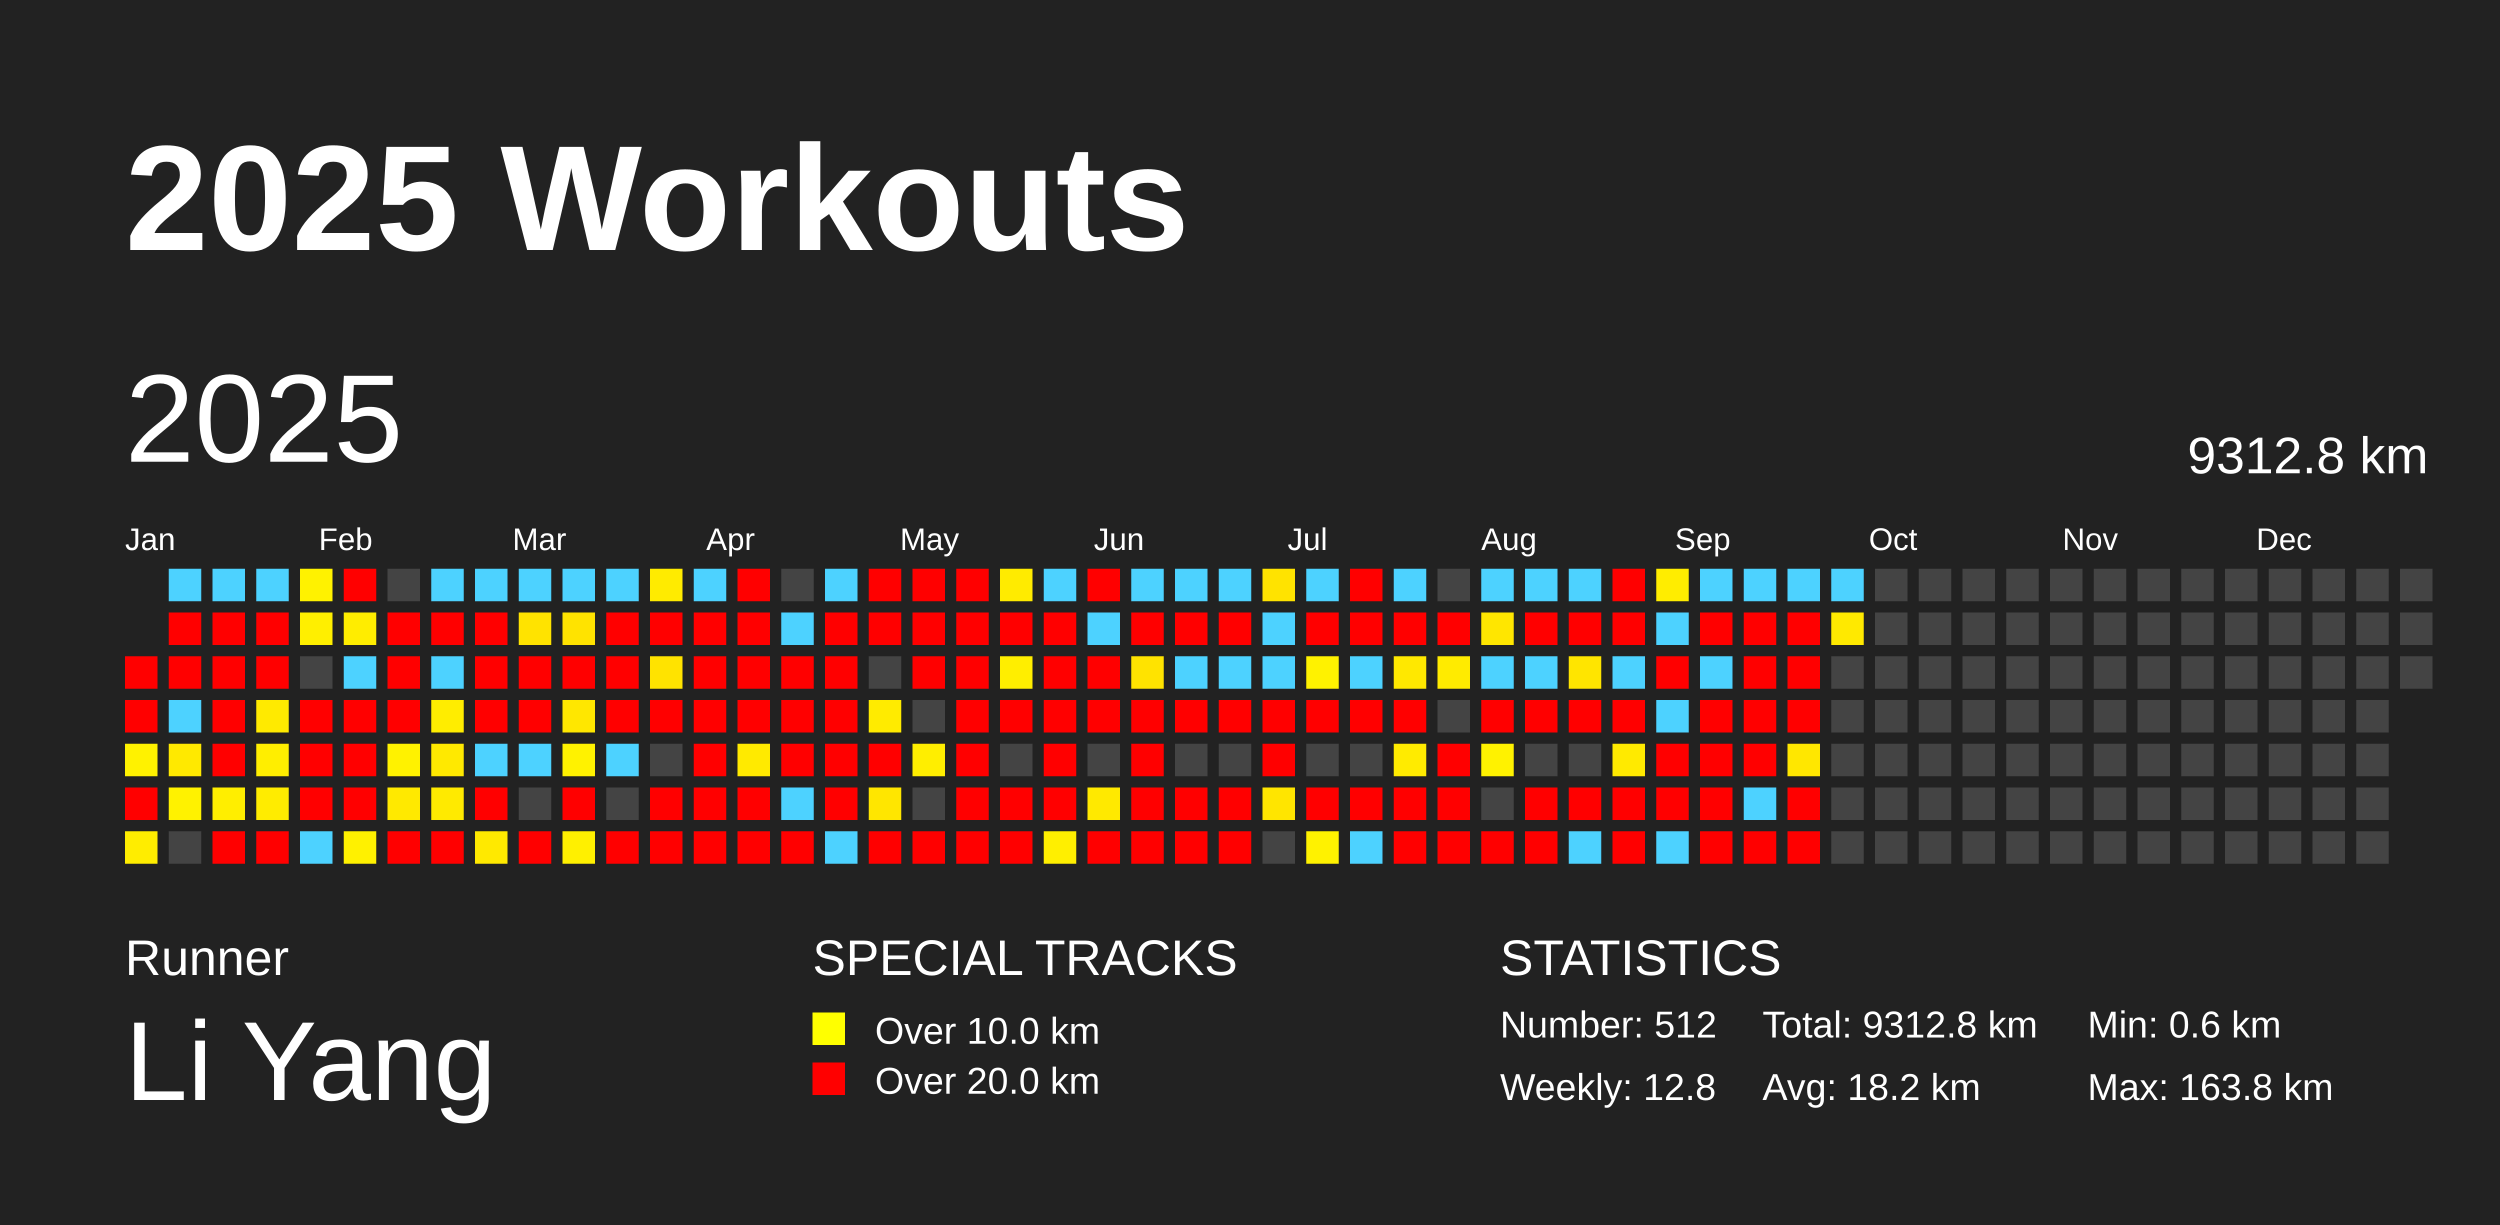
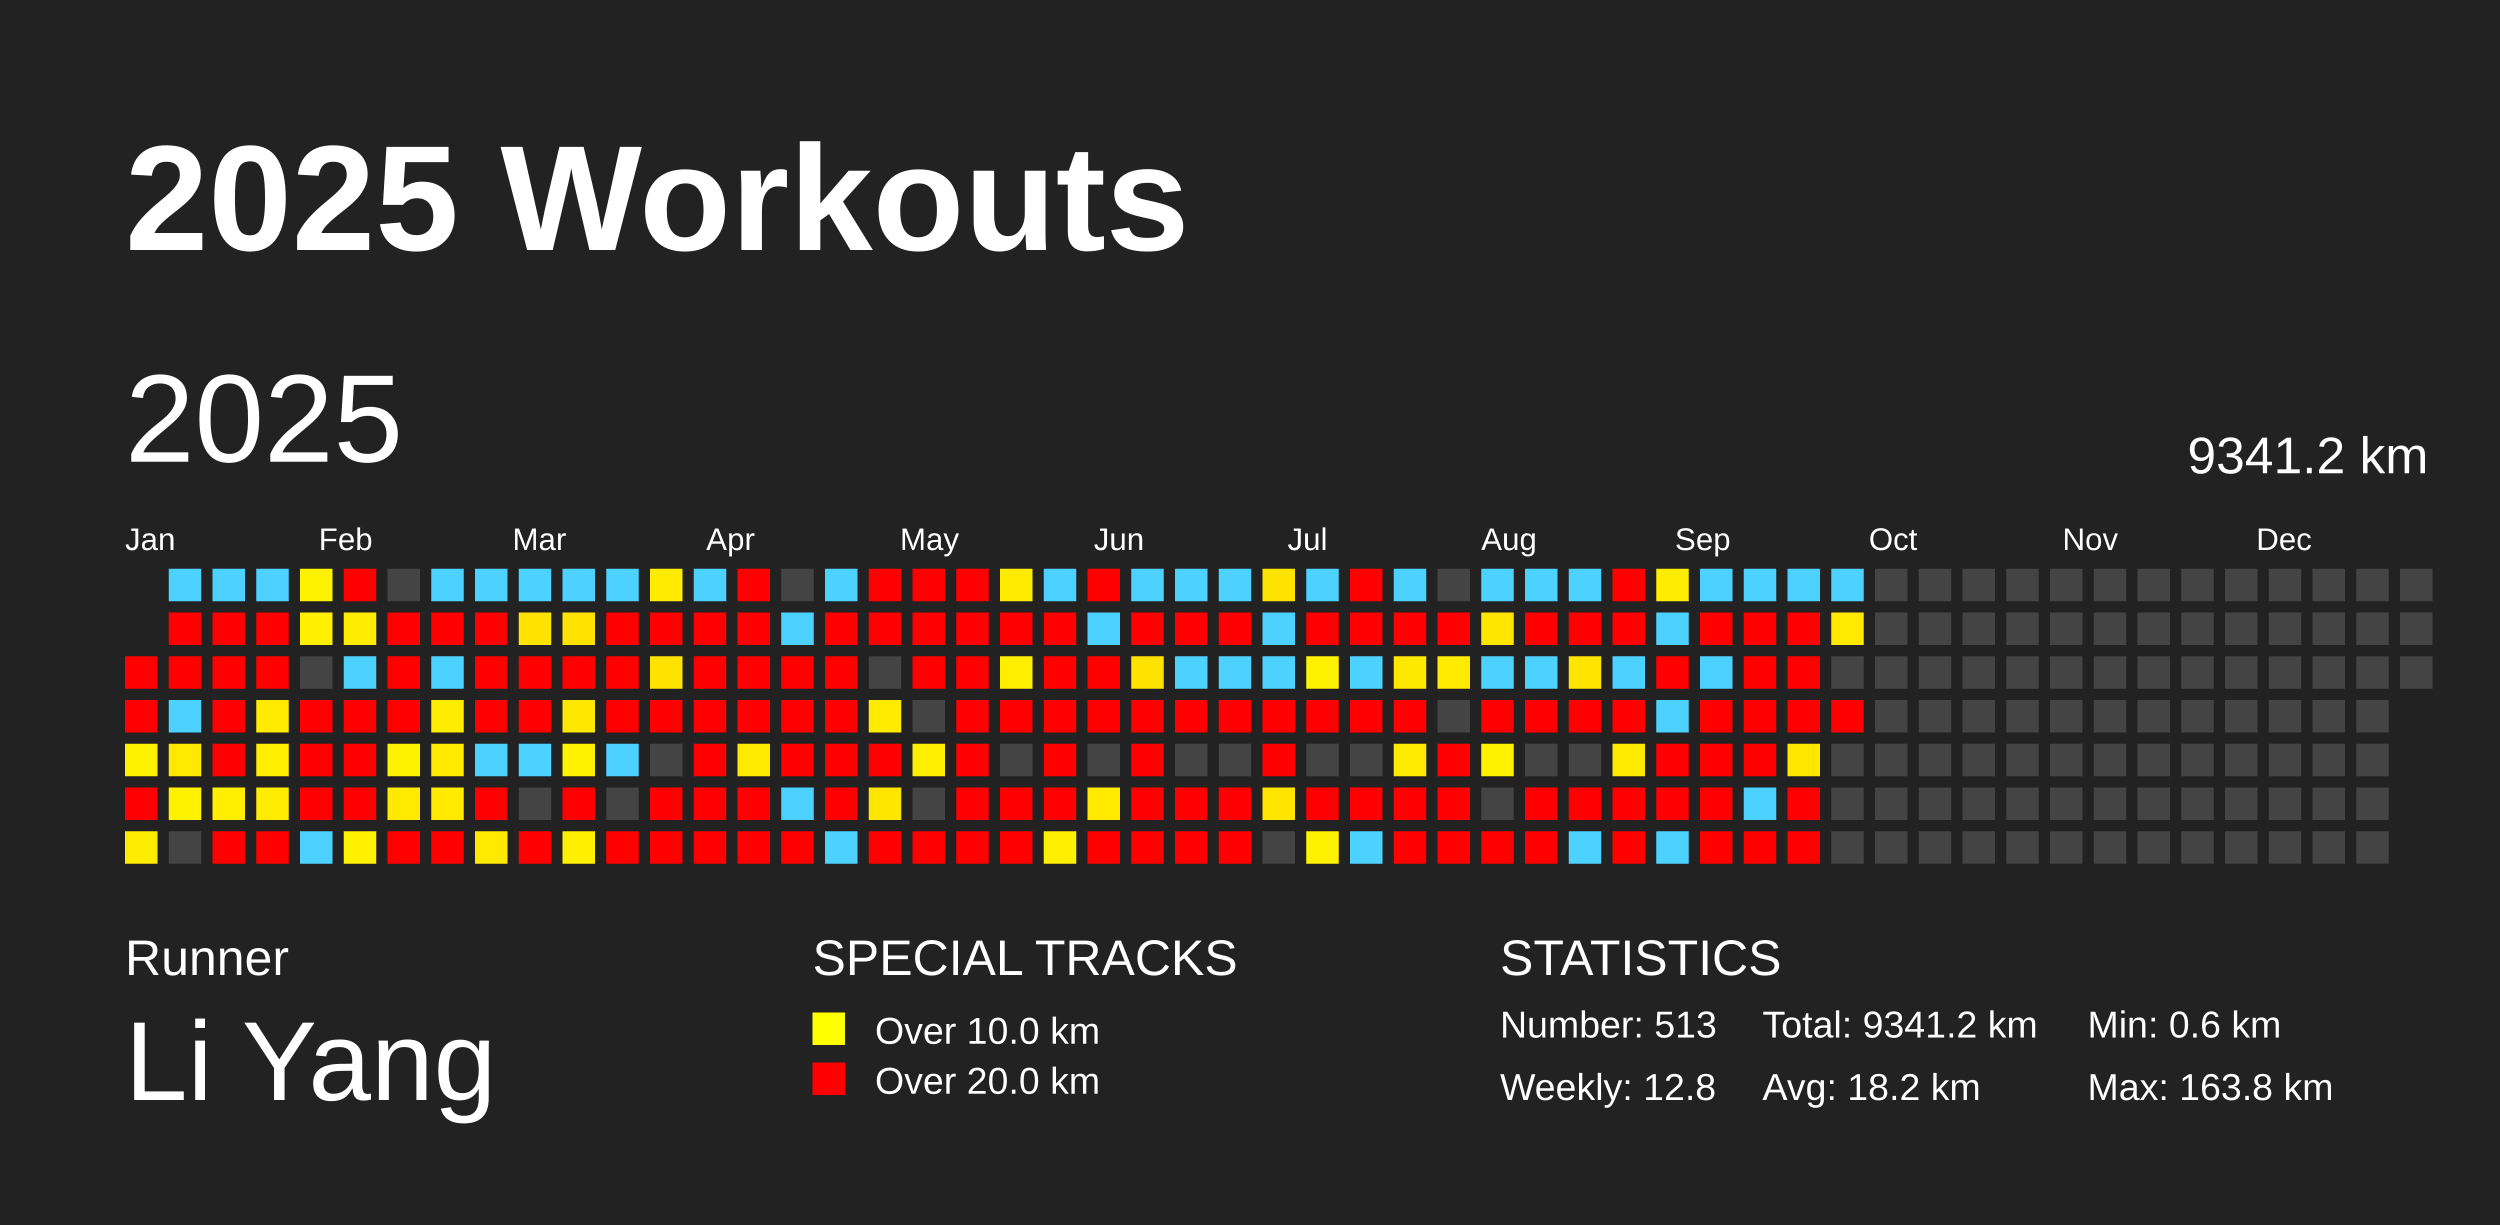
<svg xmlns="http://www.w3.org/2000/svg" baseProfile="full" height="98mm" version="1.1" viewBox="0,0,200,98" width="200mm">
  <defs />
  <rect fill="#222222" height="98" width="200" x="0" y="0" />
  <text fill="#FFFFFF" style="font-size:12px; font-family:Arial; font-weight:bold;" x="10" y="20">2025 Workouts</text>
  <text fill="#FFFFFF" style="font-size:4px; font-family:Arial" x="10" y="78">Runner</text>
  <text fill="#FFFFFF" style="font-size:9px; font-family:Arial" x="10" y="88">Li Yang</text>
  <text fill="#FFFFFF" style="font-size:4px; font-family:Arial" x="65" y="78">SPECIAL TRACKS</text>
  <rect fill="yellow" height="2.6" width="2.6" x="65" y="81" />
  <text fill="#FFFFFF" style="font-size:3px; font-family:Arial" x="70" y="83.5">Over 10.0 km</text>
  <rect fill="red" height="2.6" width="2.6" x="65" y="85" />
  <text fill="#FFFFFF" style="font-size:3px; font-family:Arial" x="70" y="87.5">Over 20.0 km</text>
  <text fill="#FFFFFF" style="font-size:4px; font-family:Arial" x="120" y="78">STATISTICS</text>
-   <text fill="#FFFFFF" style="font-size:3px; font-family:Arial" x="120" y="83">Number: 512</text>
+   <text fill="#FFFFFF" style="font-size:3px; font-family:Arial" x="120" y="83">Number: 513</text>
  <text fill="#FFFFFF" style="font-size:3px; font-family:Arial" x="120" y="88">Weekly: 12.8</text>
-   <text fill="#FFFFFF" style="font-size:3px; font-family:Arial" x="141" y="83">Total: 9312.8 km</text>
+   <text fill="#FFFFFF" style="font-size:3px; font-family:Arial" x="141" y="83">Total: 9341.2 km</text>
  <text fill="#FFFFFF" style="font-size:3px; font-family:Arial" x="141" y="88">Avg: 18.2 km</text>
  <text fill="#FFFFFF" style="font-size:3px; font-family:Arial" x="167" y="83">Min: 0.6 km</text>
  <text fill="#FFFFFF" style="font-size:3px; font-family:Arial" x="167" y="88">Max: 163.8 km</text>
  <text dominant-baseline="hanging" fill="#FFFFFF" style="font-size:10.0px; font-family:Arial;" x="10" y="30">2025</text>
-   <text dominant-baseline="hanging" fill="#FFFFFF" style="font-size:4.125px; font-family:Arial;" x="175" y="35">9312.8 km</text>
+   <text dominant-baseline="hanging" fill="#FFFFFF" style="font-size:4.125px; font-family:Arial;" x="175" y="35">9341.2 km</text>
  <text fill="#FFFFFF" style="font-size:2.5px; font-family:Arial" x="10.0" y="44">Jan</text>
  <text fill="#FFFFFF" style="font-size:2.5px; font-family:Arial" x="25.5" y="44">Feb</text>
  <text fill="#FFFFFF" style="font-size:2.5px; font-family:Arial" x="41.0" y="44">Mar</text>
  <text fill="#FFFFFF" style="font-size:2.5px; font-family:Arial" x="56.5" y="44">Apr</text>
  <text fill="#FFFFFF" style="font-size:2.5px; font-family:Arial" x="72.0" y="44">May</text>
  <text fill="#FFFFFF" style="font-size:2.5px; font-family:Arial" x="87.5" y="44">Jun</text>
  <text fill="#FFFFFF" style="font-size:2.5px; font-family:Arial" x="103.0" y="44">Jul</text>
  <text fill="#FFFFFF" style="font-size:2.5px; font-family:Arial" x="118.5" y="44">Aug</text>
  <text fill="#FFFFFF" style="font-size:2.5px; font-family:Arial" x="134.0" y="44">Sep</text>
  <text fill="#FFFFFF" style="font-size:2.5px; font-family:Arial" x="149.5" y="44">Oct</text>
  <text fill="#FFFFFF" style="font-size:2.5px; font-family:Arial" x="165.0" y="44">Nov</text>
  <text fill="#FFFFFF" style="font-size:2.5px; font-family:Arial" x="180.5" y="44">Dec</text>
  <rect fill="red" height="2.6" width="2.6" x="10.0" y="52.5" />
  <rect fill="red" height="2.6" width="2.6" x="10.0" y="56.0" />
  <rect fill="#fff200" height="2.6" width="2.6" x="10.0" y="59.5" />
  <rect fill="red" height="2.6" width="2.6" x="10.0" y="63.0" />
  <rect fill="#ffed00" height="2.6" width="2.6" x="10.0" y="66.5" />
  <rect fill="#4dd2ff" height="2.6" width="2.6" x="13.5" y="45.5" />
  <rect fill="red" height="2.6" width="2.6" x="13.5" y="49.0" />
  <rect fill="red" height="2.6" width="2.6" x="13.5" y="52.5" />
  <rect fill="#4dd2ff" height="2.6" width="2.6" x="13.5" y="56.0" />
  <rect fill="#ffe900" height="2.6" width="2.6" x="13.5" y="59.5" />
  <rect fill="#fff200" height="2.6" width="2.6" x="13.5" y="63.0" />
  <rect fill="#444444" height="2.6" width="2.6" x="13.5" y="66.5" />
  <rect fill="#4dd2ff" height="2.6" width="2.6" x="17.0" y="45.5" />
  <rect fill="red" height="2.6" width="2.6" x="17.0" y="49.0" />
  <rect fill="red" height="2.6" width="2.6" x="17.0" y="52.5" />
  <rect fill="red" height="2.6" width="2.6" x="17.0" y="56.0" />
  <rect fill="red" height="2.6" width="2.6" x="17.0" y="59.5" />
  <rect fill="#ffee00" height="2.6" width="2.6" x="17.0" y="63.0" />
  <rect fill="red" height="2.6" width="2.6" x="17.0" y="66.5" />
  <rect fill="#4dd2ff" height="2.6" width="2.6" x="20.5" y="45.5" />
  <rect fill="red" height="2.6" width="2.6" x="20.5" y="49.0" />
  <rect fill="red" height="2.6" width="2.6" x="20.5" y="52.5" />
  <rect fill="#ffea00" height="2.6" width="2.6" x="20.5" y="56.0" />
  <rect fill="#ffee00" height="2.6" width="2.6" x="20.5" y="59.5" />
  <rect fill="#ffec00" height="2.6" width="2.6" x="20.5" y="63.0" />
  <rect fill="red" height="2.6" width="2.6" x="20.5" y="66.5" />
  <rect fill="#fff200" height="2.6" width="2.6" x="24.0" y="45.5" />
  <rect fill="#ffef00" height="2.6" width="2.6" x="24.0" y="49.0" />
  <rect fill="#444444" height="2.6" width="2.6" x="24.0" y="52.5" />
  <rect fill="red" height="2.6" width="2.6" x="24.0" y="56.0" />
  <rect fill="red" height="2.6" width="2.6" x="24.0" y="59.5" />
  <rect fill="red" height="2.6" width="2.6" x="24.0" y="63.0" />
  <rect fill="#4dd2ff" height="2.6" width="2.6" x="24.0" y="66.5" />
  <rect fill="red" height="2.6" width="2.6" x="27.5" y="45.5" />
  <rect fill="#ffed00" height="2.6" width="2.6" x="27.5" y="49.0" />
  <rect fill="#4dd2ff" height="2.6" width="2.6" x="27.5" y="52.5" />
  <rect fill="red" height="2.6" width="2.6" x="27.5" y="56.0" />
  <rect fill="red" height="2.6" width="2.6" x="27.5" y="59.5" />
  <rect fill="red" height="2.6" width="2.6" x="27.5" y="63.0" />
  <rect fill="#fff100" height="2.6" width="2.6" x="27.5" y="66.5" />
  <rect fill="#444444" height="2.6" width="2.6" x="31.0" y="45.5" />
  <rect fill="red" height="2.6" width="2.6" x="31.0" y="49.0" />
  <rect fill="red" height="2.6" width="2.6" x="31.0" y="52.5" />
  <rect fill="red" height="2.6" width="2.6" x="31.0" y="56.0" />
  <rect fill="#fff200" height="2.6" width="2.6" x="31.0" y="59.5" />
  <rect fill="#ffe900" height="2.6" width="2.6" x="31.0" y="63.0" />
  <rect fill="red" height="2.6" width="2.6" x="31.0" y="66.5" />
  <rect fill="#4dd2ff" height="2.6" width="2.6" x="34.5" y="45.5" />
  <rect fill="red" height="2.6" width="2.6" x="34.5" y="49.0" />
  <rect fill="#4dd2ff" height="2.6" width="2.6" x="34.5" y="52.5" />
  <rect fill="#ffed00" height="2.6" width="2.6" x="34.5" y="56.0" />
  <rect fill="#ffe900" height="2.6" width="2.6" x="34.5" y="59.5" />
  <rect fill="#ffea00" height="2.6" width="2.6" x="34.5" y="63.0" />
  <rect fill="red" height="2.6" width="2.6" x="34.5" y="66.5" />
  <rect fill="#4dd2ff" height="2.6" width="2.6" x="38.0" y="45.5" />
  <rect fill="red" height="2.6" width="2.6" x="38.0" y="49.0" />
  <rect fill="red" height="2.6" width="2.6" x="38.0" y="52.5" />
  <rect fill="red" height="2.6" width="2.6" x="38.0" y="56.0" />
  <rect fill="#4dd2ff" height="2.6" width="2.6" x="38.0" y="59.5" />
  <rect fill="red" height="2.6" width="2.6" x="38.0" y="63.0" />
  <rect fill="#ffe900" height="2.6" width="2.6" x="38.0" y="66.5" />
  <rect fill="#4dd2ff" height="2.6" width="2.6" x="41.5" y="45.5" />
  <rect fill="#ffe300" height="2.6" width="2.6" x="41.5" y="49.0" />
  <rect fill="red" height="2.6" width="2.6" x="41.5" y="52.5" />
  <rect fill="red" height="2.6" width="2.6" x="41.5" y="56.0" />
  <rect fill="#4dd2ff" height="2.6" width="2.6" x="41.5" y="59.5" />
  <rect fill="#444444" height="2.6" width="2.6" x="41.5" y="63.0" />
  <rect fill="red" height="2.6" width="2.6" x="41.5" y="66.5" />
  <rect fill="#4dd2ff" height="2.6" width="2.6" x="45.0" y="45.5" />
  <rect fill="#ffe300" height="2.6" width="2.6" x="45.0" y="49.0" />
  <rect fill="red" height="2.6" width="2.6" x="45.0" y="52.5" />
  <rect fill="#ffe700" height="2.6" width="2.6" x="45.0" y="56.0" />
  <rect fill="#fff200" height="2.6" width="2.6" x="45.0" y="59.5" />
  <rect fill="red" height="2.6" width="2.6" x="45.0" y="63.0" />
  <rect fill="#fff000" height="2.6" width="2.6" x="45.0" y="66.5" />
  <rect fill="#4dd2ff" height="2.6" width="2.6" x="48.5" y="45.5" />
  <rect fill="red" height="2.6" width="2.6" x="48.5" y="49.0" />
  <rect fill="red" height="2.6" width="2.6" x="48.5" y="52.5" />
  <rect fill="red" height="2.6" width="2.6" x="48.5" y="56.0" />
  <rect fill="#4dd2ff" height="2.6" width="2.6" x="48.5" y="59.5" />
  <rect fill="#444444" height="2.6" width="2.6" x="48.5" y="63.0" />
  <rect fill="red" height="2.6" width="2.6" x="48.5" y="66.5" />
  <rect fill="#ffeb00" height="2.6" width="2.6" x="52.0" y="45.5" />
  <rect fill="red" height="2.6" width="2.6" x="52.0" y="49.0" />
  <rect fill="#ffe300" height="2.6" width="2.6" x="52.0" y="52.5" />
  <rect fill="red" height="2.6" width="2.6" x="52.0" y="56.0" />
  <rect fill="#444444" height="2.6" width="2.6" x="52.0" y="59.5" />
  <rect fill="red" height="2.6" width="2.6" x="52.0" y="63.0" />
  <rect fill="red" height="2.6" width="2.6" x="52.0" y="66.5" />
  <rect fill="#4dd2ff" height="2.6" width="2.6" x="55.5" y="45.5" />
  <rect fill="red" height="2.6" width="2.6" x="55.5" y="49.0" />
  <rect fill="red" height="2.6" width="2.6" x="55.5" y="52.5" />
  <rect fill="red" height="2.6" width="2.6" x="55.5" y="56.0" />
  <rect fill="red" height="2.6" width="2.6" x="55.5" y="59.5" />
  <rect fill="red" height="2.6" width="2.6" x="55.5" y="63.0" />
  <rect fill="red" height="2.6" width="2.6" x="55.5" y="66.5" />
  <rect fill="red" height="2.6" width="2.6" x="59.0" y="45.5" />
  <rect fill="red" height="2.6" width="2.6" x="59.0" y="49.0" />
  <rect fill="red" height="2.6" width="2.6" x="59.0" y="52.5" />
  <rect fill="red" height="2.6" width="2.6" x="59.0" y="56.0" />
  <rect fill="#ffea00" height="2.6" width="2.6" x="59.0" y="59.5" />
  <rect fill="red" height="2.6" width="2.6" x="59.0" y="63.0" />
  <rect fill="red" height="2.6" width="2.6" x="59.0" y="66.5" />
  <rect fill="#444444" height="2.6" width="2.6" x="62.5" y="45.5" />
  <rect fill="#4dd2ff" height="2.6" width="2.6" x="62.5" y="49.0" />
  <rect fill="red" height="2.6" width="2.6" x="62.5" y="52.5" />
  <rect fill="red" height="2.6" width="2.6" x="62.5" y="56.0" />
  <rect fill="red" height="2.6" width="2.6" x="62.5" y="59.5" />
  <rect fill="#4dd2ff" height="2.6" width="2.6" x="62.5" y="63.0" />
  <rect fill="red" height="2.6" width="2.6" x="62.5" y="66.5" />
  <rect fill="#4dd2ff" height="2.6" width="2.6" x="66.0" y="45.5" />
  <rect fill="red" height="2.6" width="2.6" x="66.0" y="49.0" />
  <rect fill="red" height="2.6" width="2.6" x="66.0" y="52.5" />
  <rect fill="red" height="2.6" width="2.6" x="66.0" y="56.0" />
  <rect fill="red" height="2.6" width="2.6" x="66.0" y="59.5" />
  <rect fill="red" height="2.6" width="2.6" x="66.0" y="63.0" />
  <rect fill="#4dd2ff" height="2.6" width="2.6" x="66.0" y="66.5" />
  <rect fill="red" height="2.6" width="2.6" x="69.5" y="45.5" />
  <rect fill="red" height="2.6" width="2.6" x="69.5" y="49.0" />
  <rect fill="#444444" height="2.6" width="2.6" x="69.5" y="52.5" />
  <rect fill="#ffeb00" height="2.6" width="2.6" x="69.5" y="56.0" />
  <rect fill="red" height="2.6" width="2.6" x="69.5" y="59.5" />
  <rect fill="#ffe600" height="2.6" width="2.6" x="69.5" y="63.0" />
  <rect fill="red" height="2.6" width="2.6" x="69.5" y="66.5" />
  <rect fill="red" height="2.6" width="2.6" x="73.0" y="45.5" />
  <rect fill="red" height="2.6" width="2.6" x="73.0" y="49.0" />
  <rect fill="red" height="2.6" width="2.6" x="73.0" y="52.5" />
  <rect fill="#444444" height="2.6" width="2.6" x="73.0" y="56.0" />
  <rect fill="#ffee00" height="2.6" width="2.6" x="73.0" y="59.5" />
  <rect fill="#444444" height="2.6" width="2.6" x="73.0" y="63.0" />
  <rect fill="red" height="2.6" width="2.6" x="73.0" y="66.5" />
  <rect fill="red" height="2.6" width="2.6" x="76.5" y="45.5" />
  <rect fill="red" height="2.6" width="2.6" x="76.5" y="49.0" />
  <rect fill="red" height="2.6" width="2.6" x="76.5" y="52.5" />
  <rect fill="red" height="2.6" width="2.6" x="76.5" y="56.0" />
  <rect fill="red" height="2.6" width="2.6" x="76.5" y="59.5" />
  <rect fill="red" height="2.6" width="2.6" x="76.5" y="63.0" />
  <rect fill="red" height="2.6" width="2.6" x="76.5" y="66.5" />
  <rect fill="#ffeb00" height="2.6" width="2.6" x="80.0" y="45.5" />
  <rect fill="red" height="2.6" width="2.6" x="80.0" y="49.0" />
  <rect fill="#ffee00" height="2.6" width="2.6" x="80.0" y="52.5" />
  <rect fill="red" height="2.6" width="2.6" x="80.0" y="56.0" />
  <rect fill="#444444" height="2.6" width="2.6" x="80.0" y="59.5" />
  <rect fill="red" height="2.6" width="2.6" x="80.0" y="63.0" />
  <rect fill="red" height="2.6" width="2.6" x="80.0" y="66.5" />
  <rect fill="#4dd2ff" height="2.6" width="2.6" x="83.5" y="45.5" />
  <rect fill="red" height="2.6" width="2.6" x="83.5" y="49.0" />
  <rect fill="red" height="2.6" width="2.6" x="83.5" y="52.5" />
  <rect fill="red" height="2.6" width="2.6" x="83.5" y="56.0" />
  <rect fill="red" height="2.6" width="2.6" x="83.5" y="59.5" />
  <rect fill="red" height="2.6" width="2.6" x="83.5" y="63.0" />
  <rect fill="#ffef00" height="2.6" width="2.6" x="83.5" y="66.5" />
  <rect fill="red" height="2.6" width="2.6" x="87.0" y="45.5" />
  <rect fill="#4dd2ff" height="2.6" width="2.6" x="87.0" y="49.0" />
  <rect fill="red" height="2.6" width="2.6" x="87.0" y="52.5" />
  <rect fill="red" height="2.6" width="2.6" x="87.0" y="56.0" />
  <rect fill="#444444" height="2.6" width="2.6" x="87.0" y="59.5" />
  <rect fill="#ffe900" height="2.6" width="2.6" x="87.0" y="63.0" />
  <rect fill="red" height="2.6" width="2.6" x="87.0" y="66.5" />
  <rect fill="#4dd2ff" height="2.6" width="2.6" x="90.5" y="45.5" />
  <rect fill="red" height="2.6" width="2.6" x="90.5" y="49.0" />
  <rect fill="#ffe300" height="2.6" width="2.6" x="90.5" y="52.5" />
  <rect fill="red" height="2.6" width="2.6" x="90.5" y="56.0" />
  <rect fill="red" height="2.6" width="2.6" x="90.5" y="59.5" />
  <rect fill="red" height="2.6" width="2.6" x="90.5" y="63.0" />
  <rect fill="red" height="2.6" width="2.6" x="90.5" y="66.5" />
  <rect fill="#4dd2ff" height="2.6" width="2.6" x="94.0" y="45.5" />
  <rect fill="red" height="2.6" width="2.6" x="94.0" y="49.0" />
  <rect fill="#4dd2ff" height="2.6" width="2.6" x="94.0" y="52.5" />
  <rect fill="red" height="2.6" width="2.6" x="94.0" y="56.0" />
  <rect fill="#444444" height="2.6" width="2.6" x="94.0" y="59.5" />
  <rect fill="red" height="2.6" width="2.6" x="94.0" y="63.0" />
  <rect fill="red" height="2.6" width="2.6" x="94.0" y="66.5" />
  <rect fill="#4dd2ff" height="2.6" width="2.6" x="97.5" y="45.5" />
  <rect fill="red" height="2.6" width="2.6" x="97.5" y="49.0" />
  <rect fill="#4dd2ff" height="2.6" width="2.6" x="97.5" y="52.5" />
  <rect fill="red" height="2.6" width="2.6" x="97.5" y="56.0" />
  <rect fill="#444444" height="2.6" width="2.6" x="97.5" y="59.5" />
  <rect fill="red" height="2.6" width="2.6" x="97.5" y="63.0" />
  <rect fill="red" height="2.6" width="2.6" x="97.5" y="66.5" />
  <rect fill="#ffe300" height="2.6" width="2.6" x="101.0" y="45.5" />
  <rect fill="#4dd2ff" height="2.6" width="2.6" x="101.0" y="49.0" />
  <rect fill="#4dd2ff" height="2.6" width="2.6" x="101.0" y="52.5" />
  <rect fill="red" height="2.6" width="2.6" x="101.0" y="56.0" />
  <rect fill="red" height="2.6" width="2.6" x="101.0" y="59.5" />
  <rect fill="#ffe500" height="2.6" width="2.6" x="101.0" y="63.0" />
  <rect fill="#444444" height="2.6" width="2.6" x="101.0" y="66.5" />
  <rect fill="#4dd2ff" height="2.6" width="2.6" x="104.5" y="45.5" />
  <rect fill="red" height="2.6" width="2.6" x="104.5" y="49.0" />
  <rect fill="#fff200" height="2.6" width="2.6" x="104.5" y="52.5" />
  <rect fill="red" height="2.6" width="2.6" x="104.5" y="56.0" />
  <rect fill="#444444" height="2.6" width="2.6" x="104.5" y="59.5" />
  <rect fill="red" height="2.6" width="2.6" x="104.5" y="63.0" />
  <rect fill="#fff200" height="2.6" width="2.6" x="104.5" y="66.5" />
  <rect fill="red" height="2.6" width="2.6" x="108.0" y="45.5" />
  <rect fill="red" height="2.6" width="2.6" x="108.0" y="49.0" />
  <rect fill="#4dd2ff" height="2.6" width="2.6" x="108.0" y="52.5" />
  <rect fill="red" height="2.6" width="2.6" x="108.0" y="56.0" />
  <rect fill="#444444" height="2.6" width="2.6" x="108.0" y="59.5" />
  <rect fill="red" height="2.6" width="2.6" x="108.0" y="63.0" />
  <rect fill="#4dd2ff" height="2.6" width="2.6" x="108.0" y="66.5" />
  <rect fill="#4dd2ff" height="2.6" width="2.6" x="111.5" y="45.5" />
  <rect fill="red" height="2.6" width="2.6" x="111.5" y="49.0" />
  <rect fill="#ffe800" height="2.6" width="2.6" x="111.5" y="52.5" />
  <rect fill="red" height="2.6" width="2.6" x="111.5" y="56.0" />
  <rect fill="#ffeb00" height="2.6" width="2.6" x="111.5" y="59.5" />
  <rect fill="red" height="2.6" width="2.6" x="111.5" y="63.0" />
  <rect fill="red" height="2.6" width="2.6" x="111.5" y="66.5" />
  <rect fill="#444444" height="2.6" width="2.6" x="115.0" y="45.5" />
  <rect fill="red" height="2.6" width="2.6" x="115.0" y="49.0" />
  <rect fill="#ffeb00" height="2.6" width="2.6" x="115.0" y="52.5" />
  <rect fill="#444444" height="2.6" width="2.6" x="115.0" y="56.0" />
  <rect fill="red" height="2.6" width="2.6" x="115.0" y="59.5" />
  <rect fill="red" height="2.6" width="2.6" x="115.0" y="63.0" />
  <rect fill="red" height="2.6" width="2.6" x="115.0" y="66.5" />
  <rect fill="#4dd2ff" height="2.6" width="2.6" x="118.5" y="45.5" />
  <rect fill="#ffe600" height="2.6" width="2.6" x="118.5" y="49.0" />
  <rect fill="#4dd2ff" height="2.6" width="2.6" x="118.5" y="52.5" />
  <rect fill="red" height="2.6" width="2.6" x="118.5" y="56.0" />
  <rect fill="#fff200" height="2.6" width="2.6" x="118.5" y="59.5" />
  <rect fill="#444444" height="2.6" width="2.6" x="118.5" y="63.0" />
  <rect fill="red" height="2.6" width="2.6" x="118.5" y="66.5" />
  <rect fill="#4dd2ff" height="2.6" width="2.6" x="122.0" y="45.5" />
  <rect fill="red" height="2.6" width="2.6" x="122.0" y="49.0" />
  <rect fill="#4dd2ff" height="2.6" width="2.6" x="122.0" y="52.5" />
  <rect fill="red" height="2.6" width="2.6" x="122.0" y="56.0" />
  <rect fill="#444444" height="2.6" width="2.6" x="122.0" y="59.5" />
  <rect fill="red" height="2.6" width="2.6" x="122.0" y="63.0" />
  <rect fill="red" height="2.6" width="2.6" x="122.0" y="66.5" />
  <rect fill="#4dd2ff" height="2.6" width="2.6" x="125.5" y="45.5" />
  <rect fill="red" height="2.6" width="2.6" x="125.5" y="49.0" />
  <rect fill="#ffe500" height="2.6" width="2.6" x="125.5" y="52.5" />
  <rect fill="red" height="2.6" width="2.6" x="125.5" y="56.0" />
  <rect fill="#444444" height="2.6" width="2.6" x="125.5" y="59.5" />
  <rect fill="red" height="2.6" width="2.6" x="125.5" y="63.0" />
  <rect fill="#4dd2ff" height="2.6" width="2.6" x="125.5" y="66.5" />
  <rect fill="red" height="2.6" width="2.6" x="129.0" y="45.5" />
  <rect fill="red" height="2.6" width="2.6" x="129.0" y="49.0" />
  <rect fill="#4dd2ff" height="2.6" width="2.6" x="129.0" y="52.5" />
  <rect fill="red" height="2.6" width="2.6" x="129.0" y="56.0" />
  <rect fill="#ffea00" height="2.6" width="2.6" x="129.0" y="59.5" />
  <rect fill="red" height="2.6" width="2.6" x="129.0" y="63.0" />
  <rect fill="red" height="2.6" width="2.6" x="129.0" y="66.5" />
  <rect fill="#ffed00" height="2.6" width="2.6" x="132.5" y="45.5" />
  <rect fill="#4dd2ff" height="2.6" width="2.6" x="132.5" y="49.0" />
  <rect fill="red" height="2.6" width="2.6" x="132.5" y="52.5" />
  <rect fill="#4dd2ff" height="2.6" width="2.6" x="132.5" y="56.0" />
  <rect fill="red" height="2.6" width="2.6" x="132.5" y="59.5" />
  <rect fill="red" height="2.6" width="2.6" x="132.5" y="63.0" />
  <rect fill="#4dd2ff" height="2.6" width="2.6" x="132.5" y="66.5" />
  <rect fill="#4dd2ff" height="2.6" width="2.6" x="136.0" y="45.5" />
  <rect fill="red" height="2.6" width="2.6" x="136.0" y="49.0" />
  <rect fill="#4dd2ff" height="2.6" width="2.6" x="136.0" y="52.5" />
  <rect fill="red" height="2.6" width="2.6" x="136.0" y="56.0" />
  <rect fill="red" height="2.6" width="2.6" x="136.0" y="59.5" />
  <rect fill="red" height="2.6" width="2.6" x="136.0" y="63.0" />
  <rect fill="red" height="2.6" width="2.6" x="136.0" y="66.5" />
  <rect fill="#4dd2ff" height="2.6" width="2.6" x="139.5" y="45.5" />
  <rect fill="red" height="2.6" width="2.6" x="139.5" y="49.0" />
  <rect fill="red" height="2.6" width="2.6" x="139.5" y="52.5" />
  <rect fill="red" height="2.6" width="2.6" x="139.5" y="56.0" />
  <rect fill="red" height="2.6" width="2.6" x="139.5" y="59.5" />
  <rect fill="#4dd2ff" height="2.6" width="2.6" x="139.5" y="63.0" />
  <rect fill="red" height="2.6" width="2.6" x="139.5" y="66.5" />
  <rect fill="#4dd2ff" height="2.6" width="2.6" x="143.0" y="45.5" />
  <rect fill="red" height="2.6" width="2.6" x="143.0" y="49.0" />
  <rect fill="red" height="2.6" width="2.6" x="143.0" y="52.5" />
  <rect fill="red" height="2.6" width="2.6" x="143.0" y="56.0" />
  <rect fill="#ffe700" height="2.6" width="2.6" x="143.0" y="59.5" />
  <rect fill="red" height="2.6" width="2.6" x="143.0" y="63.0" />
  <rect fill="red" height="2.6" width="2.6" x="143.0" y="66.5" />
  <rect fill="#4dd2ff" height="2.6" width="2.6" x="146.5" y="45.5" />
  <rect fill="#ffe900" height="2.6" width="2.6" x="146.5" y="49.0" />
  <rect fill="#444444" height="2.6" width="2.6" x="146.5" y="52.5" />
-   <rect fill="#444444" height="2.6" width="2.6" x="146.5" y="56.0" />
+   <rect fill="red" height="2.6" width="2.6" x="146.5" y="56.0" />
  <rect fill="#444444" height="2.6" width="2.6" x="146.5" y="59.5" />
  <rect fill="#444444" height="2.6" width="2.6" x="146.5" y="63.0" />
  <rect fill="#444444" height="2.6" width="2.6" x="146.5" y="66.5" />
  <rect fill="#444444" height="2.6" width="2.6" x="150.0" y="45.5" />
  <rect fill="#444444" height="2.6" width="2.6" x="150.0" y="49.0" />
  <rect fill="#444444" height="2.6" width="2.6" x="150.0" y="52.5" />
  <rect fill="#444444" height="2.6" width="2.6" x="150.0" y="56.0" />
  <rect fill="#444444" height="2.6" width="2.6" x="150.0" y="59.5" />
  <rect fill="#444444" height="2.6" width="2.6" x="150.0" y="63.0" />
  <rect fill="#444444" height="2.6" width="2.6" x="150.0" y="66.5" />
  <rect fill="#444444" height="2.6" width="2.6" x="153.5" y="45.5" />
  <rect fill="#444444" height="2.6" width="2.6" x="153.5" y="49.0" />
  <rect fill="#444444" height="2.6" width="2.6" x="153.5" y="52.5" />
  <rect fill="#444444" height="2.6" width="2.6" x="153.5" y="56.0" />
  <rect fill="#444444" height="2.6" width="2.6" x="153.5" y="59.5" />
  <rect fill="#444444" height="2.6" width="2.6" x="153.5" y="63.0" />
  <rect fill="#444444" height="2.6" width="2.6" x="153.5" y="66.5" />
  <rect fill="#444444" height="2.6" width="2.6" x="157.0" y="45.5" />
  <rect fill="#444444" height="2.6" width="2.6" x="157.0" y="49.0" />
  <rect fill="#444444" height="2.6" width="2.6" x="157.0" y="52.5" />
  <rect fill="#444444" height="2.6" width="2.6" x="157.0" y="56.0" />
  <rect fill="#444444" height="2.6" width="2.6" x="157.0" y="59.5" />
  <rect fill="#444444" height="2.6" width="2.6" x="157.0" y="63.0" />
  <rect fill="#444444" height="2.6" width="2.6" x="157.0" y="66.5" />
  <rect fill="#444444" height="2.6" width="2.6" x="160.5" y="45.5" />
  <rect fill="#444444" height="2.6" width="2.6" x="160.5" y="49.0" />
  <rect fill="#444444" height="2.6" width="2.6" x="160.5" y="52.5" />
  <rect fill="#444444" height="2.6" width="2.6" x="160.5" y="56.0" />
  <rect fill="#444444" height="2.6" width="2.6" x="160.5" y="59.5" />
  <rect fill="#444444" height="2.6" width="2.6" x="160.5" y="63.0" />
  <rect fill="#444444" height="2.6" width="2.6" x="160.5" y="66.5" />
  <rect fill="#444444" height="2.6" width="2.6" x="164.0" y="45.5" />
  <rect fill="#444444" height="2.6" width="2.6" x="164.0" y="49.0" />
  <rect fill="#444444" height="2.6" width="2.6" x="164.0" y="52.5" />
  <rect fill="#444444" height="2.6" width="2.6" x="164.0" y="56.0" />
  <rect fill="#444444" height="2.6" width="2.6" x="164.0" y="59.5" />
  <rect fill="#444444" height="2.6" width="2.6" x="164.0" y="63.0" />
  <rect fill="#444444" height="2.6" width="2.6" x="164.0" y="66.5" />
  <rect fill="#444444" height="2.6" width="2.6" x="167.5" y="45.5" />
  <rect fill="#444444" height="2.6" width="2.6" x="167.5" y="49.0" />
  <rect fill="#444444" height="2.6" width="2.6" x="167.5" y="52.5" />
  <rect fill="#444444" height="2.6" width="2.6" x="167.5" y="56.0" />
  <rect fill="#444444" height="2.6" width="2.6" x="167.5" y="59.5" />
  <rect fill="#444444" height="2.6" width="2.6" x="167.5" y="63.0" />
  <rect fill="#444444" height="2.6" width="2.6" x="167.5" y="66.5" />
  <rect fill="#444444" height="2.6" width="2.6" x="171.0" y="45.5" />
  <rect fill="#444444" height="2.6" width="2.6" x="171.0" y="49.0" />
  <rect fill="#444444" height="2.6" width="2.6" x="171.0" y="52.5" />
  <rect fill="#444444" height="2.6" width="2.6" x="171.0" y="56.0" />
  <rect fill="#444444" height="2.6" width="2.6" x="171.0" y="59.5" />
  <rect fill="#444444" height="2.6" width="2.6" x="171.0" y="63.0" />
  <rect fill="#444444" height="2.6" width="2.6" x="171.0" y="66.5" />
  <rect fill="#444444" height="2.6" width="2.6" x="174.5" y="45.5" />
  <rect fill="#444444" height="2.6" width="2.6" x="174.5" y="49.0" />
  <rect fill="#444444" height="2.6" width="2.6" x="174.5" y="52.5" />
  <rect fill="#444444" height="2.6" width="2.6" x="174.5" y="56.0" />
  <rect fill="#444444" height="2.6" width="2.6" x="174.5" y="59.5" />
  <rect fill="#444444" height="2.6" width="2.6" x="174.5" y="63.0" />
  <rect fill="#444444" height="2.6" width="2.6" x="174.5" y="66.5" />
  <rect fill="#444444" height="2.6" width="2.6" x="178.0" y="45.5" />
  <rect fill="#444444" height="2.6" width="2.6" x="178.0" y="49.0" />
  <rect fill="#444444" height="2.6" width="2.6" x="178.0" y="52.5" />
  <rect fill="#444444" height="2.6" width="2.6" x="178.0" y="56.0" />
  <rect fill="#444444" height="2.6" width="2.6" x="178.0" y="59.5" />
  <rect fill="#444444" height="2.6" width="2.6" x="178.0" y="63.0" />
  <rect fill="#444444" height="2.6" width="2.6" x="178.0" y="66.5" />
  <rect fill="#444444" height="2.6" width="2.6" x="181.5" y="45.5" />
  <rect fill="#444444" height="2.6" width="2.6" x="181.5" y="49.0" />
  <rect fill="#444444" height="2.6" width="2.6" x="181.5" y="52.5" />
  <rect fill="#444444" height="2.6" width="2.6" x="181.5" y="56.0" />
  <rect fill="#444444" height="2.6" width="2.6" x="181.5" y="59.5" />
  <rect fill="#444444" height="2.6" width="2.6" x="181.5" y="63.0" />
  <rect fill="#444444" height="2.6" width="2.6" x="181.5" y="66.5" />
  <rect fill="#444444" height="2.6" width="2.6" x="185.0" y="45.5" />
  <rect fill="#444444" height="2.6" width="2.6" x="185.0" y="49.0" />
  <rect fill="#444444" height="2.6" width="2.6" x="185.0" y="52.5" />
  <rect fill="#444444" height="2.6" width="2.6" x="185.0" y="56.0" />
  <rect fill="#444444" height="2.6" width="2.6" x="185.0" y="59.5" />
  <rect fill="#444444" height="2.6" width="2.6" x="185.0" y="63.0" />
  <rect fill="#444444" height="2.6" width="2.6" x="185.0" y="66.5" />
  <rect fill="#444444" height="2.6" width="2.6" x="188.5" y="45.5" />
  <rect fill="#444444" height="2.6" width="2.6" x="188.5" y="49.0" />
  <rect fill="#444444" height="2.6" width="2.6" x="188.5" y="52.5" />
  <rect fill="#444444" height="2.6" width="2.6" x="188.5" y="56.0" />
  <rect fill="#444444" height="2.6" width="2.6" x="188.5" y="59.5" />
  <rect fill="#444444" height="2.6" width="2.6" x="188.5" y="63.0" />
  <rect fill="#444444" height="2.6" width="2.6" x="188.5" y="66.5" />
  <rect fill="#444444" height="2.6" width="2.6" x="192.0" y="45.5" />
  <rect fill="#444444" height="2.6" width="2.6" x="192.0" y="49.0" />
  <rect fill="#444444" height="2.6" width="2.6" x="192.0" y="52.5" />
</svg>
